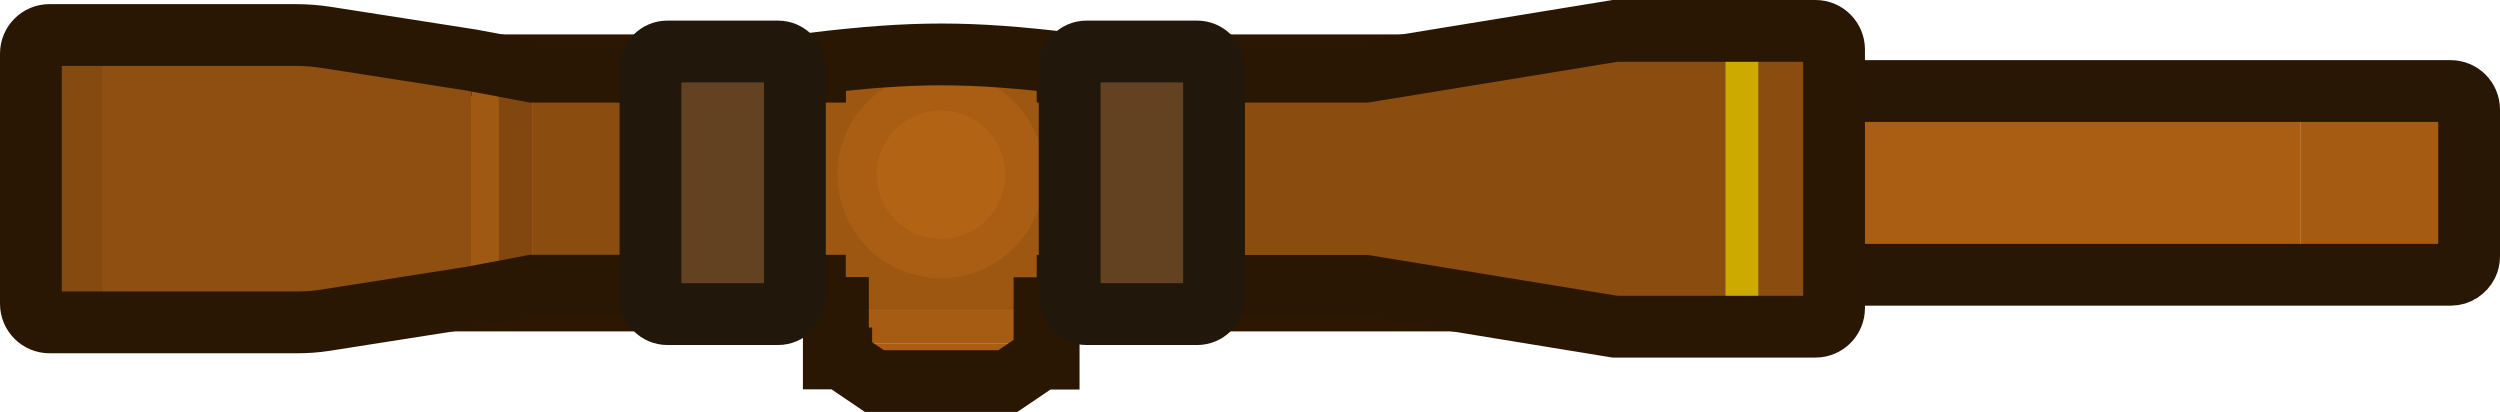
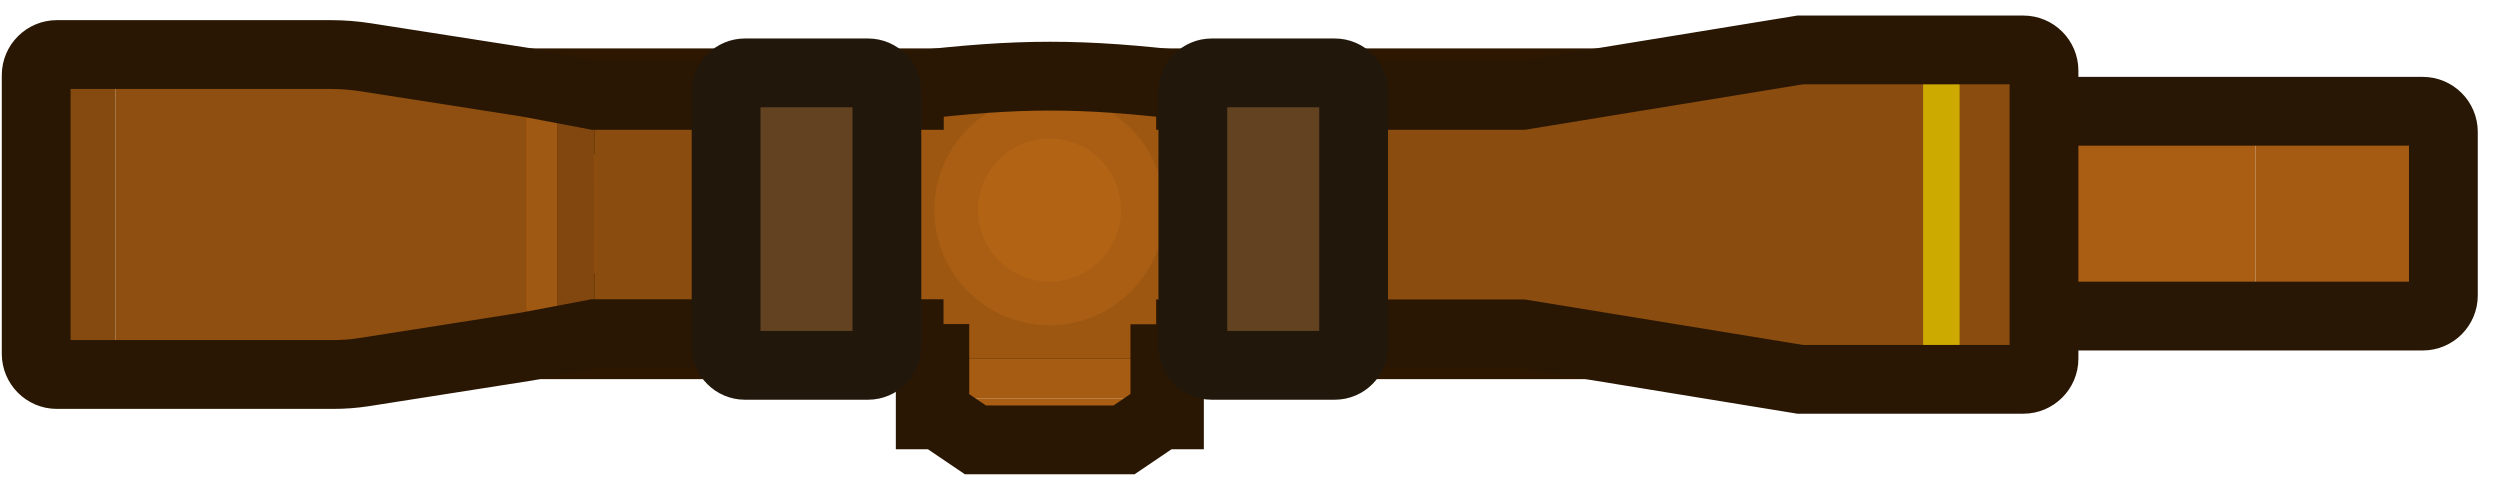
- <svg xmlns="http://www.w3.org/2000/svg" id="Layer_1" data-name="Layer 1" width="121.37" height="20" viewBox="0 0 121.37 20">
-   <defs>
-     <style>
-       .cls-1 {
-         fill: #a05912;
-       }
- 
-       .cls-2 {
-         fill: #854a0f;
-       }
- 
-       .cls-3 {
-         fill: #8b4d0f;
-       }
- 
-       .cls-4 {
-         fill: #9d5711;
-       }
- 
-       .cls-5 {
-         fill: #8e4f10;
-       }
- 
-       .cls-6 {
-         fill: #a65c12;
-       }
- 
-       .cls-7 {
-         fill: #a95e13;
-       }
- 
-       .cls-8 {
-         fill: #b26314;
-       }
- 
-       .cls-9 {
-         fill: #a55c12;
-       }
- 
-       .cls-10 {
-         fill: #aa5e13;
-       }
- 
-       .cls-11 {
-         fill: #ca0;
-       }
- 
-       .cls-12 {
-         fill: #c60;
-       }
- 
-       .cls-13 {
-         fill: #ad5700;
-       }
- 
-       .cls-14 {
-         fill: #a35200;
-       }
- 
-       .cls-15 {
-         fill: #81470e;
-       }
- 
-       .cls-16 {
-         fill: #4d4033;
-       }
- 
-       .cls-17 {
-         fill: #534537;
-       }
- 
-       .cls-17, .cls-18, .cls-19, .cls-20, .cls-21, .cls-22 {
-         stroke-width: 3px;
-       }
- 
-       .cls-17, .cls-19 {
-         stroke: #1c1712;
-       }
- 
-       .cls-18 {
-         fill: #634221;
-         stroke: #22170b;
-       }
- 
-       .cls-19, .cls-20, .cls-21, .cls-22 {
-         fill: none;
-       }
- 
-       .cls-20 {
-         stroke: #2e1700;
-       }
- 
-       .cls-21 {
-         stroke: #291704;
-       }
- 
-       .cls-22 {
-         stroke: #291705;
-       }
-     </style>
-   </defs>
-   <path class="cls-19" d="M87.84,5h-1.12v7.76h1.34c.74,0,1.34-.6,1.34-1.34V6.34c0-.37-.15-.7-.38-.94-.25-.25-.59-.4-.96-.4,0,0-.22,0-.22,0Zm-.42,1.97h0c-.15-.16-.25-.38-.25-.62v5.07c0-.42,.28-.77,.67-.87v1.09h1.12V6.12s-1.54,.85-1.54,.85Z" />
-   <path class="cls-10" d="M111.67,4.42h-22.48c-.31,0-.58,.15-.74,.39-.1,.14-.16,.32-.16,.51v7.12c0,.49,.4,.9,.9,.9h22.48V4.42Z" />
-   <path class="cls-9" d="M111.67,13.33V4.42h7.29c.5,0,.9,.4,.9,.9v7.12c0,.14-.03,.28-.09,.4-.15,.29-.45,.5-.8,.5h-7.3Z" />
-   <path class="cls-22" d="M89.19,4.42h29.78c.5,0,.9,.4,.9,.9v7.12c0,.14-.03,.28-.09,.4-.15,.29-.45,.5-.8,.5h-29.78c-.49,0-.9-.4-.9-.9V5.31c0-.19,.06-.36,.16-.51,.16-.23,.43-.39,.74-.39h-.01Z" />
-   <rect class="cls-12" x="4.56" y="3.17" width="83.28" height="11.42" rx="2.24" ry="2.24" />
-   <path class="cls-17" d="M47.68,3.39h-12.26v3.4h-1.07v4.16h1.07v3.4h12.26V3.39Z" />
-   <rect class="cls-13" x="76.54" y="7.6" width="3.3" height="2.55" rx=".45" ry=".45" />
-   <rect class="cls-14" x="7.86" y="7.6" width="3.3" height="2.55" />
-   <path class="cls-13" d="M7.86,5.5c0-.25,.2-.45,.45-.45h2.41c.25,0,.45,.2,.45,.45v2.1h-3.3v-2.1h0Z" />
-   <path class="cls-13" d="M7.86,10.15h3.3v2.1c0,.25-.2,.45-.45,.45h-2.41c-.25,0-.45-.2-.45-.45v-2.1h0Z" />
-   <path class="cls-16" d="M88.07,6.12h-.22v5.52h.22c.12,0,.22-.1,.22-.22V6.34c0-.06-.02-.12-.06-.16s-.1-.07-.16-.07h0Z" />
-   <rect class="cls-20" x="4.56" y="3.17" width="83.28" height="11.42" rx="2.24" ry="2.24" />
-   <path class="cls-2" d="M2.4,15.65c-.49,0-.9-.4-.9-.9V2.6c0-.49,.4-.9,.9-.9h2.55V15.65H2.4Z" />
-   <rect class="cls-1" x="22.9" y="2.5" width="1.33" height="12.35" />
-   <rect class="cls-15" x="24.22" y="3.64" width="1.62" height="10.08" />
-   <path class="cls-3" d="M88.13,15.85c.49,0,.9-.4,.9-.9V2.4c0-.49-.4-.9-.9-.9h-9.73l-12.12,1.98H25.84V13.87h40.43l12.12,1.98h9.74Z" />
-   <path class="cls-5" d="M15.1,1.7H4.95V15.65H15.1l7.79-1.22V2.92s-7.79-1.22-7.79-1.22Z" />
-   <rect class="cls-11" x="83.77" y="1.5" width="1.59" height="14.35" />
-   <path class="cls-4" d="M50.92,14.96h-10.47l-.9-.86V3.07c4.8-.57,7.48-.57,12.26,0V14.1l-.9,.86h.01Z" />
-   <rect class="cls-6" x="40.66" y="14.96" width="10.04" height="1.73" />
-   <rect class="cls-7" x="40.47" y="16.69" width="10.43" height=".72" />
-   <path class="cls-8" d="M48.92,18.5h-6.48l-1.61-1.09h9.69l-1.61,1.09h.01Z" />
-   <circle class="cls-7" cx="45.68" cy="8.48" r="5.02" />
-   <circle class="cls-8" cx="45.68" cy="8.48" r="3.12" />
-   <path class="cls-21" d="M40.84,17.41l1.61,1.09h6.48l1.61-1.09h.37v-.72h-.2v-1.73h.22l.9-.86v-.22h14.46l12.12,1.98h9.73c.49,0,.9-.4,.9-.9V2.4c0-.49-.4-.9-.9-.9h-9.73l-12.12,1.98h-14.46v-.41c-4.78-.57-7.46-.57-12.26,0v.41h-13.71l-2.95-.56-7.04-1.1c-.51-.08-1.02-.12-1.53-.12H2.4c-.49,0-.9,.4-.9,.9V14.75c0,.49,.4,.9,.9,.9H14.43c.45,0,.89-.03,1.34-.1l7.13-1.12,2.95-.56h13.71v.22l.9,.86h.22v1.73h-.2v.72h.36Zm0,.01h-.39" />
-   <path class="cls-18" d="M37.77,2.5h-5.37c-.45,0-.82,.37-.82,.82V14.43c0,.45,.37,.82,.82,.82h5.37c.45,0,.82-.37,.82-.82V3.32c0-.45-.37-.82-.82-.82Z" />
-   <path class="cls-18" d="M58.12,2.5h-5.37c-.45,0-.82,.37-.82,.82V14.43c0,.45,.37,.82,.82,.82h5.37c.45,0,.82-.37,.82-.82V3.32c0-.45-.37-.82-.82-.82Z" />
+ <svg xmlns="http://www.w3.org/2000/svg" width="109" height="21" viewBox="0 0 109 21" fill="none">
+   <path d="M74.522 6.555H74.662C74.827 6.555 74.962 6.689 74.962 6.855V11.785C74.962 11.951 74.827 12.085 74.662 12.085H74.522V6.555Z" fill="#4D4033" stroke="#1C1712" stroke-width="1.5" />
+   <path d="M74.961 5.752C74.961 5.255 75.364 4.852 75.861 4.852H98.341V13.78H75.861C75.364 13.78 74.961 13.377 74.961 12.88V5.752Z" fill="#AA5E13" />
+   <path d="M98.341 4.852H105.631C106.128 4.852 106.531 5.255 106.531 5.752V12.88C106.531 13.377 106.128 13.78 105.631 13.78H98.341V4.852Z" fill="#A55C12" />
+   <rect x="74.961" y="4.852" width="31.57" height="8.929" rx="0.9" stroke="#291705" stroke-width="3" />
+   <rect x="17.005" y="3.611" width="57.517" height="11.42" rx="2.25" fill="#CC6600" />
+   <path d="M50.778 4.566H40.158V7.512H39.231V11.115H40.158V14.06H50.778V4.566Z" fill="#534537" stroke="#1C1712" stroke-width="1.5" />
+   <path d="M28.615 8.201H24.061V10.43H28.615V8.201Z" fill="#A35200" />
+   <path d="M28.115 5.973H24.561C24.285 5.973 24.061 6.197 24.061 6.473V8.202H28.615V6.473C28.615 6.197 28.391 5.973 28.115 5.973Z" fill="#AD5700" />
+   <path d="M28.615 10.43H24.061V12.159C24.061 12.435 24.285 12.659 24.561 12.659H28.115C28.391 12.659 28.615 12.435 28.615 12.159V10.43Z" fill="#AD5700" />
+   <path d="M28.614 12.158C28.614 12.434 28.391 12.658 28.114 12.658H24.561C24.285 12.658 24.061 12.434 24.061 12.158V6.473C24.061 6.197 24.285 5.973 24.561 5.973H28.114C28.391 5.973 28.614 6.197 28.614 6.473V12.158Z" stroke="#2E1700" stroke-width="1.5" />
+   <rect x="65.223" y="7.5" width="5.759" height="3.63" rx="0.5" fill="#AD5700" stroke="#2E1700" stroke-width="1.5" />
+   <rect x="17.005" y="3.611" width="57.517" height="11.42" rx="2.25" stroke="#2E1700" stroke-width="3" />
+   <path d="M2.478 16.327C1.988 16.327 1.578 15.927 1.578 15.427V3.277C1.578 2.787 1.978 2.377 2.478 2.377H5.028V16.327H2.478Z" fill="#854A0F" />
+   <path d="M24.308 3.178H22.978V15.528H24.308V3.178Z" fill="#A05912" />
+   <path d="M25.918 4.318H24.298V14.398H25.918V4.318Z" fill="#81470E" />
+   <path d="M88.208 16.528C88.698 16.528 89.108 16.128 89.108 15.628V3.078C89.108 2.588 88.708 2.178 88.208 2.178H78.478L66.358 4.158H25.918V14.548H66.348L78.468 16.528H88.208Z" fill="#8B4D0F" />
+   <path d="M15.178 2.377H5.028V16.327H15.178L22.968 15.107V3.597L15.178 2.377Z" fill="#8E4F10" />
+   <path d="M85.438 2.178H83.848V16.528H85.438V2.178Z" fill="#CCAA00" />
+   <path d="M50.988 15.638H40.528L39.628 14.778V3.748C44.428 3.178 47.108 3.178 51.888 3.748V14.778L50.988 15.638Z" fill="#9D5711" />
+   <path d="M50.778 15.639H40.738V17.369H50.778V15.639Z" fill="#A65C12" />
+   <path d="M50.978 17.367H40.548V18.087H50.978V17.367Z" fill="#A95E13" />
+   <path d="M48.998 19.178H42.518L40.908 18.088H50.598L48.998 19.178Z" fill="#B26314" />
+   <path d="M45.758 14.179C48.531 14.179 50.778 11.931 50.778 9.159C50.778 6.386 48.531 4.139 45.758 4.139C42.986 4.139 40.738 6.386 40.738 9.159C40.738 11.931 42.986 14.179 45.758 14.179Z" fill="#A95E13" />
+   <path d="M45.758 12.277C47.481 12.277 48.878 10.88 48.878 9.157C48.878 7.434 47.481 6.037 45.758 6.037C44.035 6.037 42.638 7.434 42.638 9.157C42.638 10.88 44.035 12.277 45.758 12.277Z" fill="#B26314" />
+   <path d="M40.918 18.088L42.528 19.178H49.008L50.618 18.088H50.988V17.368H50.788V15.638H51.008L51.908 14.778V14.558H66.368L78.488 16.538H88.218C88.708 16.538 89.118 16.138 89.118 15.638V3.078C89.118 2.588 88.718 2.178 88.218 2.178H78.488L66.368 4.158H51.908V3.748C47.128 3.178 44.448 3.178 39.648 3.748V4.158H25.938L22.988 3.598L15.948 2.498C15.438 2.418 14.928 2.378 14.418 2.378H2.478C1.988 2.378 1.578 2.778 1.578 3.278V15.428C1.578 15.918 1.978 16.328 2.478 16.328H14.508C14.958 16.328 15.398 16.298 15.848 16.228L22.978 15.108L25.928 14.548H39.638V14.768L40.538 15.628H40.758V17.358H40.558V18.088H40.918Z" stroke="#291704" stroke-width="3" />
+   <path d="M37.848 3.178H32.478C32.028 3.178 31.658 3.548 31.658 3.998V15.108C31.658 15.558 32.028 15.928 32.478 15.928H37.848C38.298 15.928 38.668 15.558 38.668 15.108V3.998C38.668 3.548 38.298 3.178 37.848 3.178Z" fill="#634221" stroke="#22170B" stroke-width="3" />
+   <path d="M58.198 3.178H52.828C52.378 3.178 52.008 3.548 52.008 3.998V15.108C52.008 15.558 52.378 15.928 52.828 15.928H58.198C58.648 15.928 59.018 15.558 59.018 15.108V3.998C59.018 3.548 58.648 3.178 58.198 3.178Z" fill="#634221" stroke="#22170B" stroke-width="3" />
</svg>
